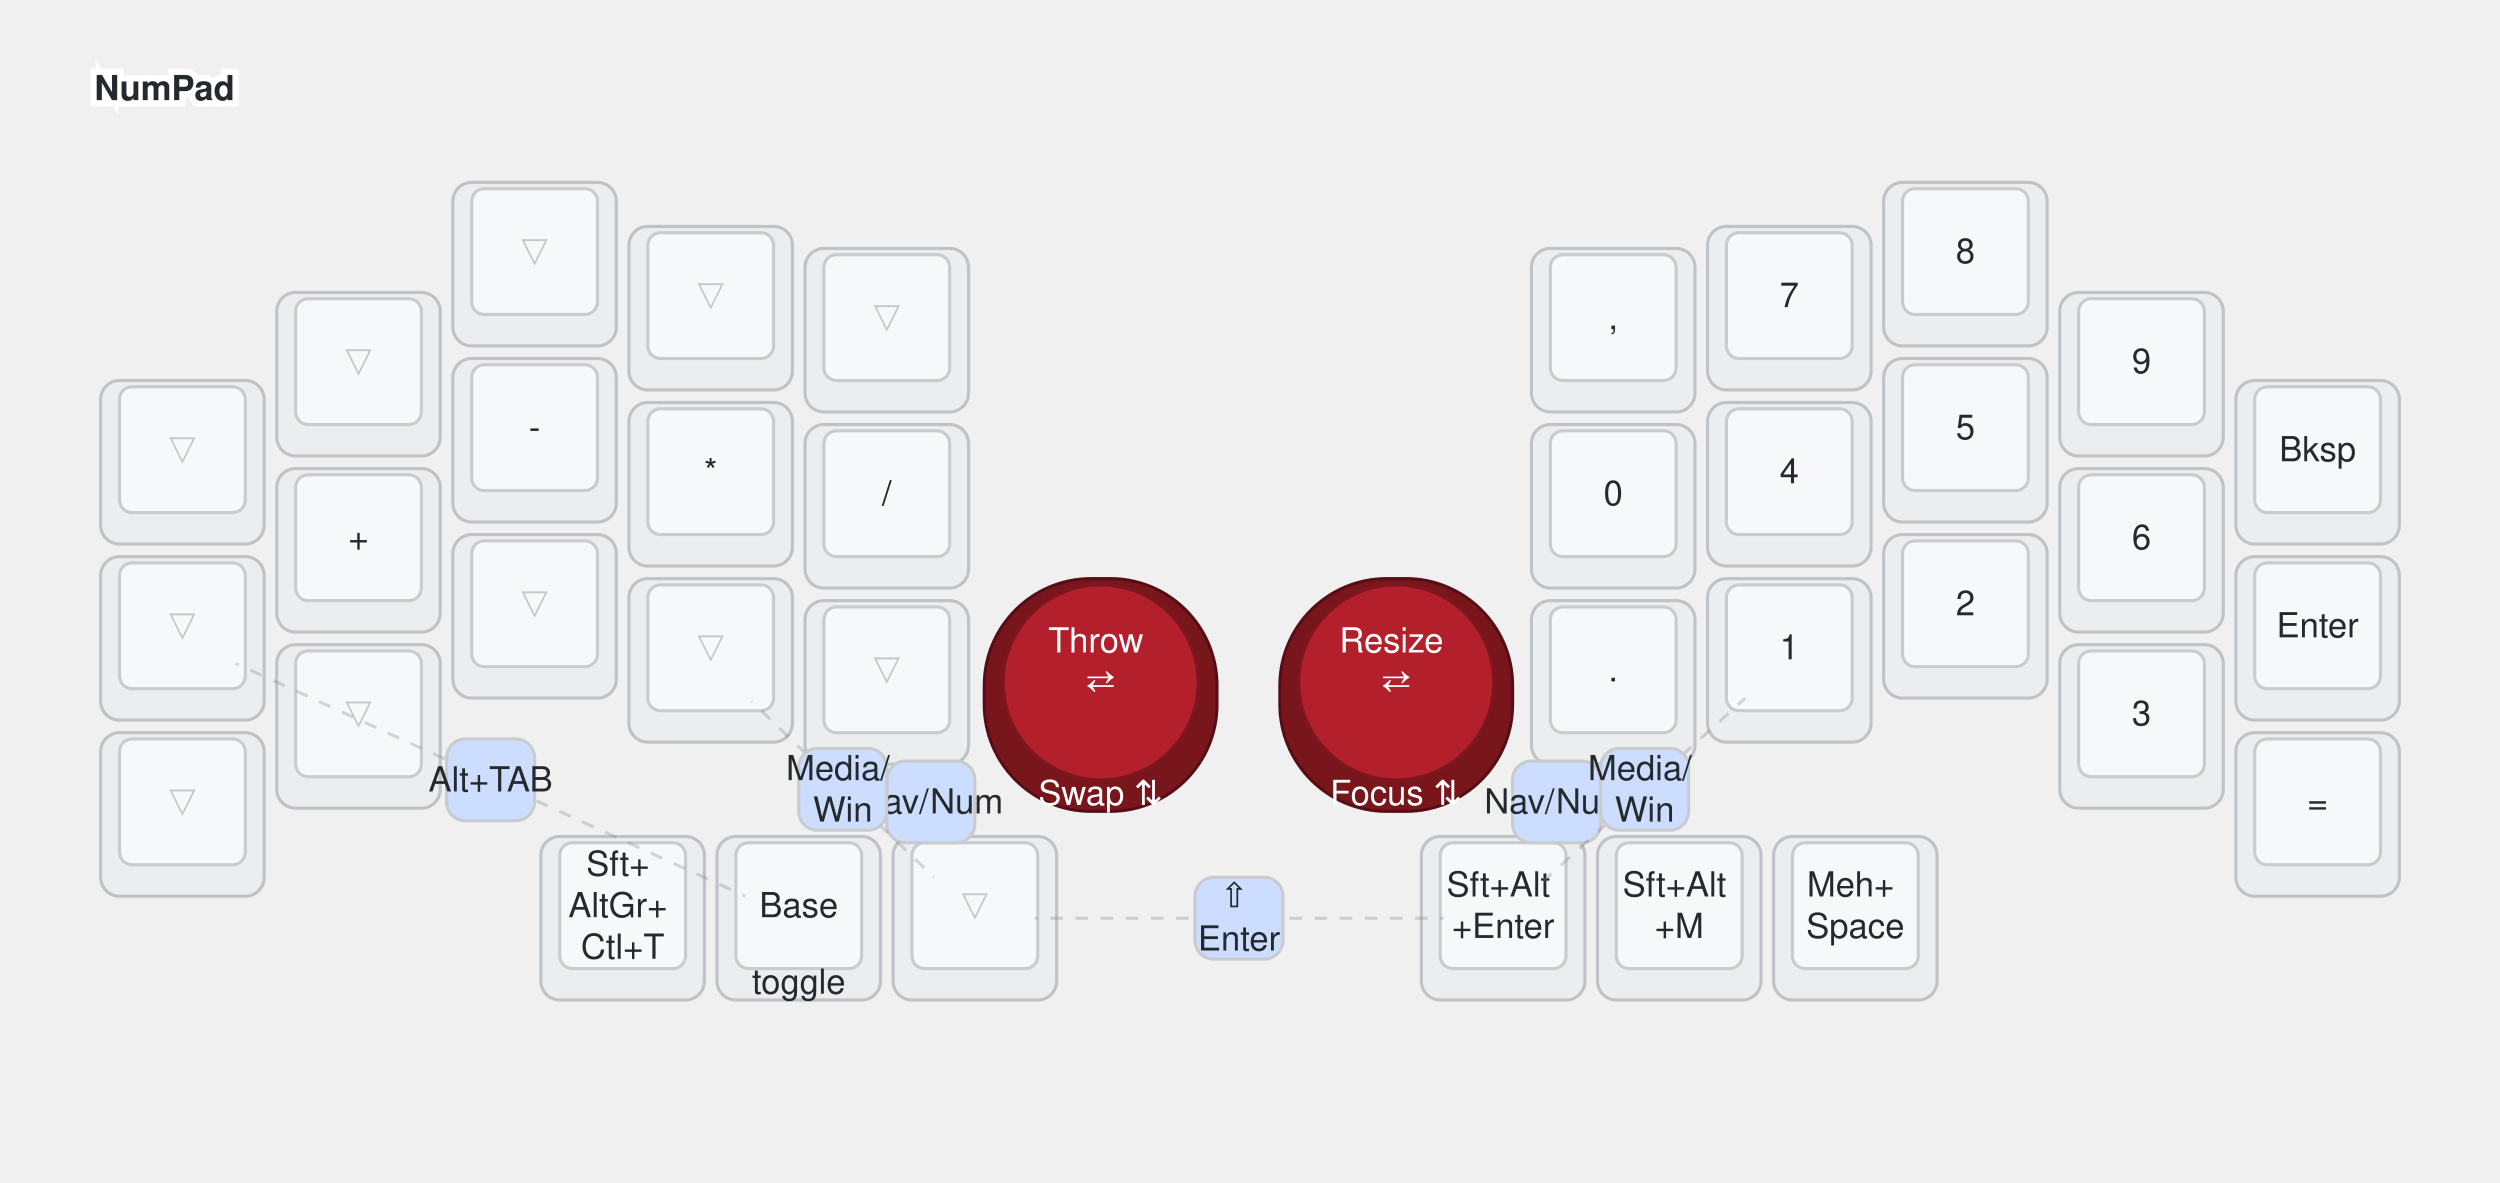
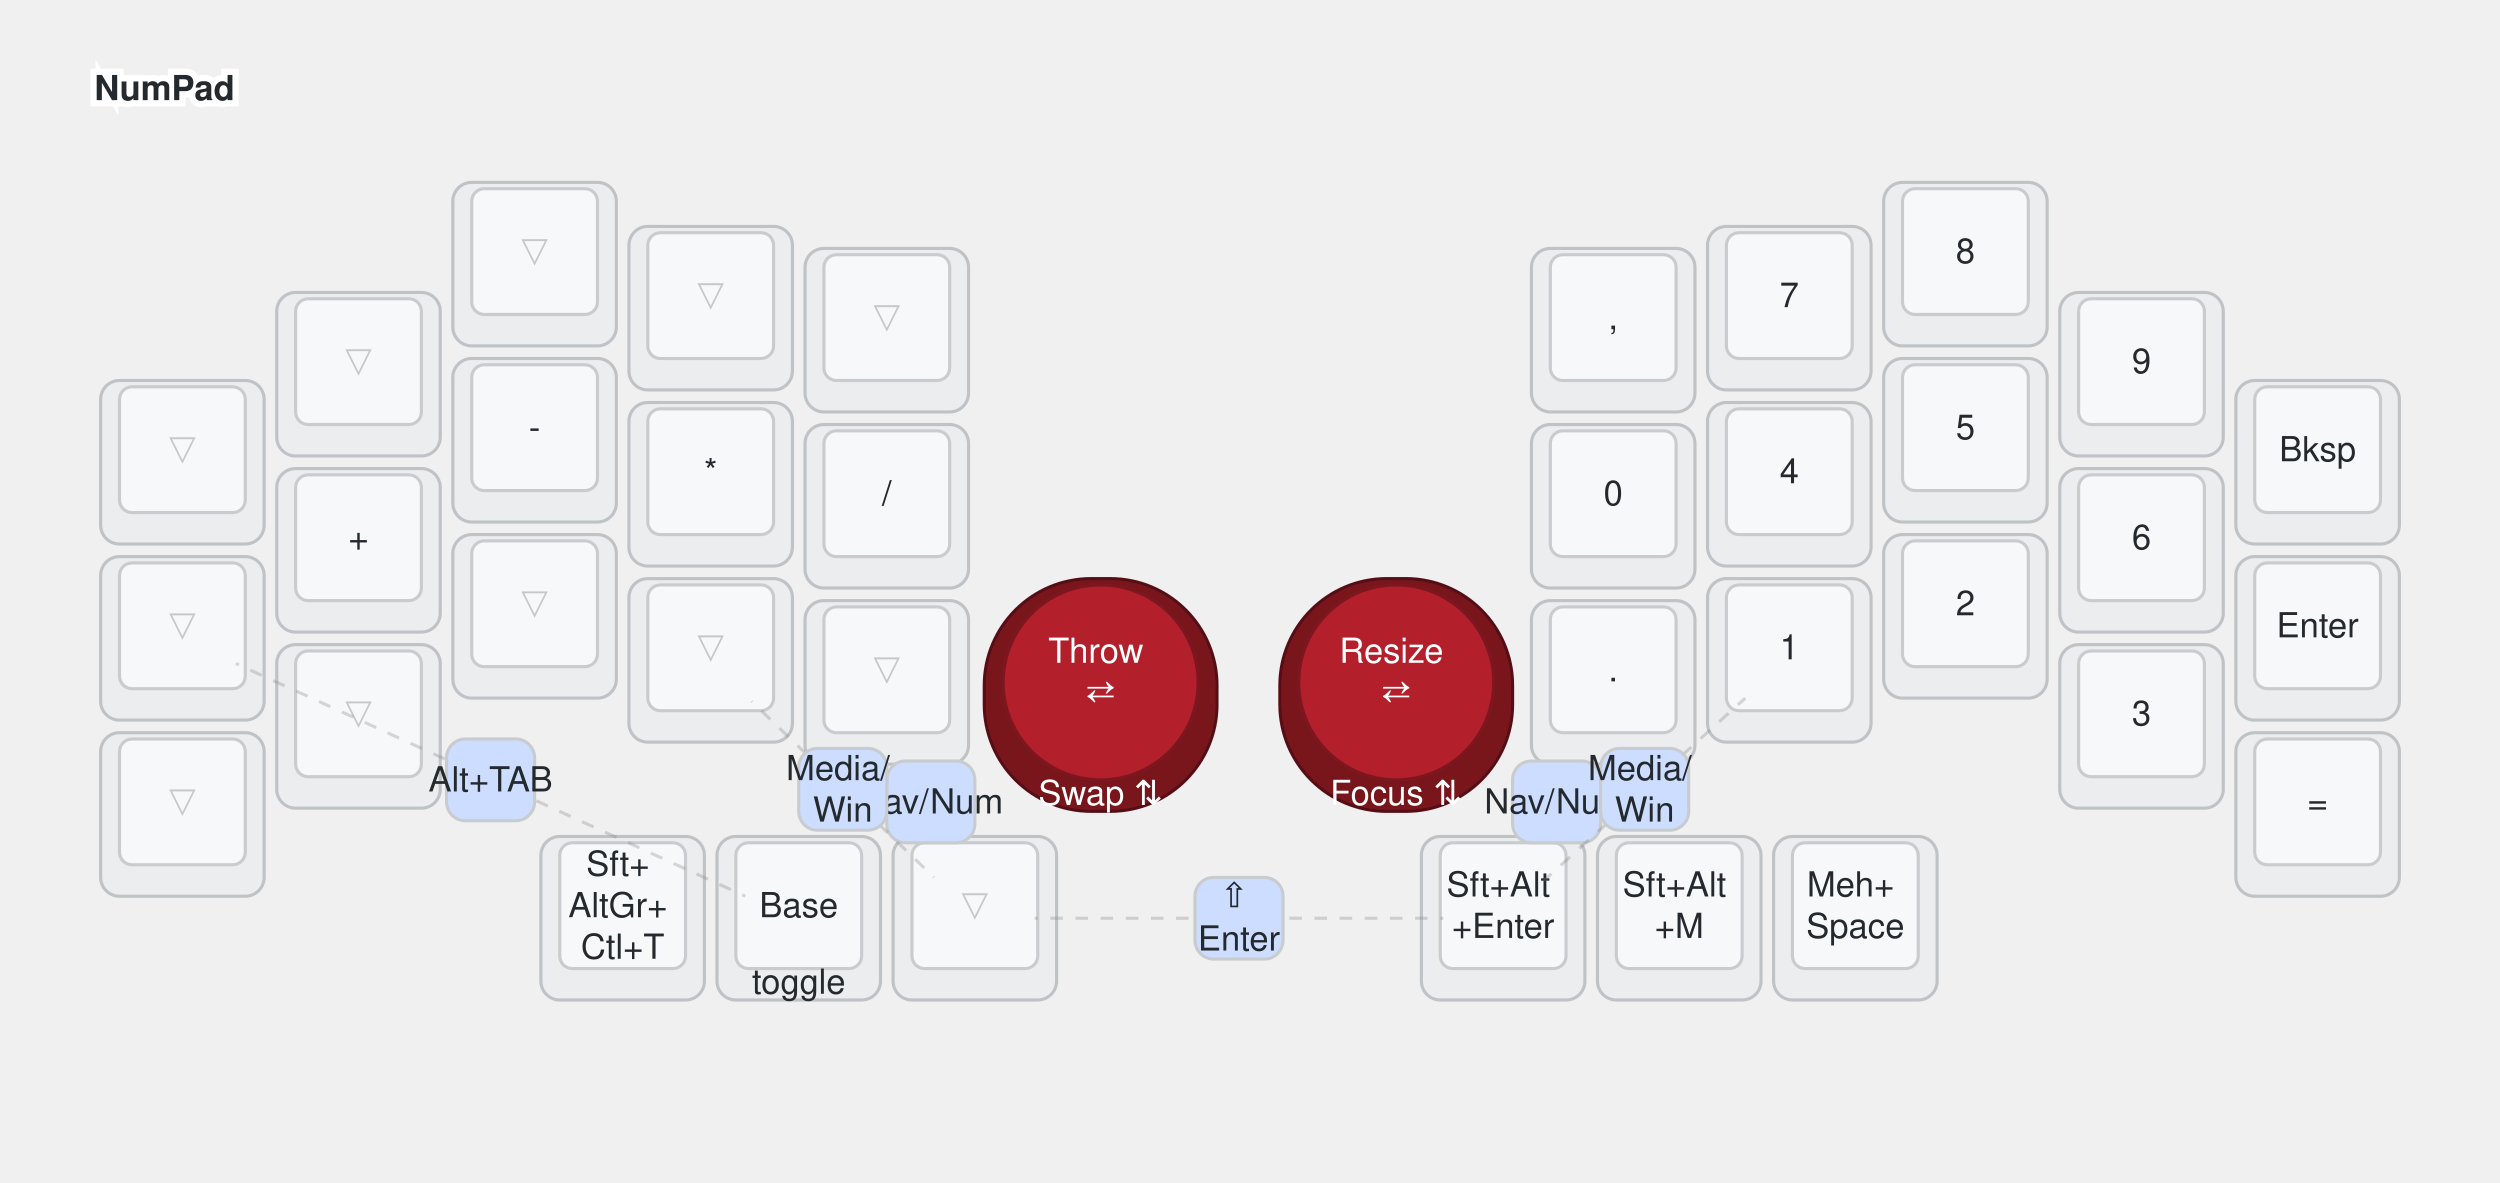
<svg xmlns="http://www.w3.org/2000/svg" width="1590" height="752" viewBox="0 0 795 376" class="keymap">
  <style>/* inherit to force styles through use tags */
svg path {
    fill: inherit;
}

/* font and background color specifications */
svg.keymap {
    font-family: SFMono-Regular,Consolas,Liberation Mono,Menlo,monospace;
    font-size: 14px;
    font-kerning: normal;
    text-rendering: optimizeLegibility;
    fill: #24292e;
}

/* default key styling */
rect.key {
    fill: #f6f8fa;
}

rect.key, rect.combo {
    stroke: #c9cccf;
    stroke-width: 1;
}

/* default key side styling, only used is draw_key_sides is set */
rect.side {
    filter: brightness(90%);
}

/* color accent for combo boxes */
rect.combo, rect.combo-separate {
    fill: #cdf;
}

/* color accent for held keys */
rect.held, rect.combo.held {
    fill: #fdd;
}

/* color accent for ghost (optional) keys */
rect.ghost, rect.combo.ghost {
    stroke-dasharray: 4, 4;
    stroke-width: 2;
}

text {
    text-anchor: middle;
    dominant-baseline: middle;
}

/* styling for layer labels */
text.label {
    font-weight: bold;
    text-anchor: start;
    stroke: white;
    stroke-width: 4;
    paint-order: stroke;
}

/* styling for optional footer */
text.footer {
    text-anchor: end;
    dominant-baseline: auto;
    stroke: white;
    stroke-width: 4;
    paint-order: stroke;
}

/* styling for combo tap, and key non-tap label text */
text.combo, text.hold, text.shifted, text.left, text.right, text.tl, text.tr, text.bl, text.br {
    font-size: 11px;
}

text.hold, text.bl, text.br {
    text-anchor: middle;
    dominant-baseline: auto;
}

text.shifted, text.tl, text.tr {
    text-anchor: middle;
    dominant-baseline: hanging;
}

text.left, text.tl, text.bl {
    text-anchor: start;
}

text.right, text.tr, text.br {
    text-anchor: end;
}

text.layer-activator {
    text-decoration: underline;
}

/* styling for hold/shifted label text in combo box */
text.combo.hold, text.combo.shifted, text.combo.left, text.combo.right {
    font-size: 8px;
}

/* lighter symbol for transparent keys */
text.trans {
    fill: #7b7e81;
}

/* styling for combo dendrons */
path.combo {
    stroke-width: 1;
    stroke: gray;
    fill: none;
}

/* Start Tabler Icons Cleanup */
/* cannot use height/width with glyphs */
.icon-tabler &gt; path {
    fill: inherit;
    stroke: inherit;
    stroke-width: 2;
}
/* hide tabler's default box */
.icon-tabler &gt; path[stroke="none"][fill="none"] {
    visibility: hidden;
}
/* End Tabler Icons Cleanup */

@media (prefers-color-scheme: dark) {
svg.keymap { fill: #d1d6db; }
rect.key { fill: #3f4750; }
rect.key, rect.combo { stroke: #60666c; }
rect.combo, rect.combo-separate { fill: #1f3d7a; }
rect.held, rect.combo.held { fill: #854747; }
text.label, text.footer { stroke: black; }
text.trans { fill: #7e8184; }
path.combo { stroke: #7f7f7f; }

}
svg.keymap {
  font-family: Helvetica Neue, Helvetica, Arial, sans-serif;
  font-size: 11px;
}
path.combo {
  stroke-dasharray: 4, 4;
  stroke-opacity: 0.3;
}
.trans.tap, .ghost.tap {
  opacity: 0.4;
}
rect.trackball {
  rx: 34px;
  ry: 34px;
  fill: #b3202c;
  stroke: #7e161f;
}
rect.trackball.side {
  fill: #7e161f;
  stroke: #5c1017;
}
text.trackball {
  fill: #ffffff;
}
</style>
  <g transform="translate(30, 0)" class="layer-NumPad">
    <text x="0" y="28" class="label" id="NumPad">NumPad</text>
    <g transform="translate(0, 56)">
      <g transform="translate(28, 91)" class="key trans keypos-0">
        <rect rx="6" ry="6" x="-26" y="-26" width="52" height="52" class="key trans side" />
        <rect rx="4" ry="4" x="-20" y="-24" width="40" height="40" class="key trans" />
        <text x="0" y="-4" class="key trans tap">▽</text>
      </g>
      <g transform="translate(84, 63)" class="key trans keypos-1">
        <rect rx="6" ry="6" x="-26" y="-26" width="52" height="52" class="key trans side" />
        <rect rx="4" ry="4" x="-20" y="-24" width="40" height="40" class="key trans" />
        <text x="0" y="-4" class="key trans tap">▽</text>
      </g>
      <g transform="translate(140, 28)" class="key trans keypos-2">
        <rect rx="6" ry="6" x="-26" y="-26" width="52" height="52" class="key trans side" />
        <rect rx="4" ry="4" x="-20" y="-24" width="40" height="40" class="key trans" />
        <text x="0" y="-4" class="key trans tap">▽</text>
      </g>
      <g transform="translate(196, 42)" class="key trans keypos-3">
        <rect rx="6" ry="6" x="-26" y="-26" width="52" height="52" class="key trans side" />
        <rect rx="4" ry="4" x="-20" y="-24" width="40" height="40" class="key trans" />
        <text x="0" y="-4" class="key trans tap">▽</text>
      </g>
      <g transform="translate(252, 49)" class="key trans keypos-4">
        <rect rx="6" ry="6" x="-26" y="-26" width="52" height="52" class="key trans side" />
        <rect rx="4" ry="4" x="-20" y="-24" width="40" height="40" class="key trans" />
        <text x="0" y="-4" class="key trans tap">▽</text>
      </g>
      <g transform="translate(483, 49)" class="key keypos-5">
        <rect rx="6" ry="6" x="-26" y="-26" width="52" height="52" class="key side" />
        <rect rx="4" ry="4" x="-20" y="-24" width="40" height="40" class="key" />
        <text x="0" y="-4" class="key tap">,</text>
      </g>
      <g transform="translate(539, 42)" class="key keypos-6">
        <rect rx="6" ry="6" x="-26" y="-26" width="52" height="52" class="key side" />
        <rect rx="4" ry="4" x="-20" y="-24" width="40" height="40" class="key" />
        <text x="0" y="-4" class="key tap">7</text>
      </g>
      <g transform="translate(595, 28)" class="key keypos-7">
        <rect rx="6" ry="6" x="-26" y="-26" width="52" height="52" class="key side" />
        <rect rx="4" ry="4" x="-20" y="-24" width="40" height="40" class="key" />
        <text x="0" y="-4" class="key tap">8</text>
      </g>
      <g transform="translate(651, 63)" class="key keypos-8">
        <rect rx="6" ry="6" x="-26" y="-26" width="52" height="52" class="key side" />
        <rect rx="4" ry="4" x="-20" y="-24" width="40" height="40" class="key" />
        <text x="0" y="-4" class="key tap">9</text>
      </g>
      <g transform="translate(707, 91)" class="key keypos-9">
        <rect rx="6" ry="6" x="-26" y="-26" width="52" height="52" class="key side" />
        <rect rx="4" ry="4" x="-20" y="-24" width="40" height="40" class="key" />
        <text x="0" y="-4" class="key tap">Bksp</text>
      </g>
      <g transform="translate(28, 147)" class="key trans keypos-10">
        <rect rx="6" ry="6" x="-26" y="-26" width="52" height="52" class="key trans side" />
        <rect rx="4" ry="4" x="-20" y="-24" width="40" height="40" class="key trans" />
        <text x="0" y="-4" class="key trans tap">▽</text>
      </g>
      <g transform="translate(84, 119)" class="key keypos-11">
        <rect rx="6" ry="6" x="-26" y="-26" width="52" height="52" class="key side" />
        <rect rx="4" ry="4" x="-20" y="-24" width="40" height="40" class="key" />
        <text x="0" y="-4" class="key tap">+</text>
      </g>
      <g transform="translate(140, 84)" class="key keypos-12">
        <rect rx="6" ry="6" x="-26" y="-26" width="52" height="52" class="key side" />
        <rect rx="4" ry="4" x="-20" y="-24" width="40" height="40" class="key" />
        <text x="0" y="-4" class="key tap">-</text>
      </g>
      <g transform="translate(196, 98)" class="key keypos-13">
        <rect rx="6" ry="6" x="-26" y="-26" width="52" height="52" class="key side" />
        <rect rx="4" ry="4" x="-20" y="-24" width="40" height="40" class="key" />
        <text x="0" y="-4" class="key tap">*</text>
      </g>
      <g transform="translate(252, 105)" class="key keypos-14">
        <rect rx="6" ry="6" x="-26" y="-26" width="52" height="52" class="key side" />
        <rect rx="4" ry="4" x="-20" y="-24" width="40" height="40" class="key" />
        <text x="0" y="-4" class="key tap">/</text>
      </g>
      <g transform="translate(483, 105)" class="key keypos-15">
        <rect rx="6" ry="6" x="-26" y="-26" width="52" height="52" class="key side" />
        <rect rx="4" ry="4" x="-20" y="-24" width="40" height="40" class="key" />
        <text x="0" y="-4" class="key tap">0</text>
      </g>
      <g transform="translate(539, 98)" class="key keypos-16">
        <rect rx="6" ry="6" x="-26" y="-26" width="52" height="52" class="key side" />
        <rect rx="4" ry="4" x="-20" y="-24" width="40" height="40" class="key" />
        <text x="0" y="-4" class="key tap">4</text>
      </g>
      <g transform="translate(595, 84)" class="key keypos-17">
        <rect rx="6" ry="6" x="-26" y="-26" width="52" height="52" class="key side" />
        <rect rx="4" ry="4" x="-20" y="-24" width="40" height="40" class="key" />
        <text x="0" y="-4" class="key tap">5</text>
      </g>
      <g transform="translate(651, 119)" class="key keypos-18">
        <rect rx="6" ry="6" x="-26" y="-26" width="52" height="52" class="key side" />
        <rect rx="4" ry="4" x="-20" y="-24" width="40" height="40" class="key" />
        <text x="0" y="-4" class="key tap">6</text>
      </g>
      <g transform="translate(707, 147)" class="key keypos-19">
        <rect rx="6" ry="6" x="-26" y="-26" width="52" height="52" class="key side" />
        <rect rx="4" ry="4" x="-20" y="-24" width="40" height="40" class="key" />
        <text x="0" y="-4" class="key tap">Enter</text>
      </g>
      <g transform="translate(28, 203)" class="key trans keypos-20">
        <rect rx="6" ry="6" x="-26" y="-26" width="52" height="52" class="key trans side" />
        <rect rx="4" ry="4" x="-20" y="-24" width="40" height="40" class="key trans" />
        <text x="0" y="-4" class="key trans tap">▽</text>
      </g>
      <g transform="translate(84, 175)" class="key trans keypos-21">
        <rect rx="6" ry="6" x="-26" y="-26" width="52" height="52" class="key trans side" />
        <rect rx="4" ry="4" x="-20" y="-24" width="40" height="40" class="key trans" />
        <text x="0" y="-4" class="key trans tap">▽</text>
      </g>
      <g transform="translate(140, 140)" class="key trans keypos-22">
        <rect rx="6" ry="6" x="-26" y="-26" width="52" height="52" class="key trans side" />
        <rect rx="4" ry="4" x="-20" y="-24" width="40" height="40" class="key trans" />
        <text x="0" y="-4" class="key trans tap">▽</text>
      </g>
      <g transform="translate(196, 154)" class="key trans keypos-23">
        <rect rx="6" ry="6" x="-26" y="-26" width="52" height="52" class="key trans side" />
        <rect rx="4" ry="4" x="-20" y="-24" width="40" height="40" class="key trans" />
        <text x="0" y="-4" class="key trans tap">▽</text>
      </g>
      <g transform="translate(252, 161)" class="key trans keypos-24">
        <rect rx="6" ry="6" x="-26" y="-26" width="52" height="52" class="key trans side" />
        <rect rx="4" ry="4" x="-20" y="-24" width="40" height="40" class="key trans" />
        <text x="0" y="-4" class="key trans tap">▽</text>
      </g>
      <g transform="translate(483, 161)" class="key keypos-25">
        <rect rx="6" ry="6" x="-26" y="-26" width="52" height="52" class="key side" />
        <rect rx="4" ry="4" x="-20" y="-24" width="40" height="40" class="key" />
        <text x="0" y="-4" class="key tap">.</text>
      </g>
      <g transform="translate(539, 154)" class="key keypos-26">
        <rect rx="6" ry="6" x="-26" y="-26" width="52" height="52" class="key side" />
        <rect rx="4" ry="4" x="-20" y="-24" width="40" height="40" class="key" />
        <text x="0" y="-4" class="key tap">1</text>
      </g>
      <g transform="translate(595, 140)" class="key keypos-27">
        <rect rx="6" ry="6" x="-26" y="-26" width="52" height="52" class="key side" />
        <rect rx="4" ry="4" x="-20" y="-24" width="40" height="40" class="key" />
        <text x="0" y="-4" class="key tap">2</text>
      </g>
      <g transform="translate(651, 175)" class="key keypos-28">
        <rect rx="6" ry="6" x="-26" y="-26" width="52" height="52" class="key side" />
        <rect rx="4" ry="4" x="-20" y="-24" width="40" height="40" class="key" />
        <text x="0" y="-4" class="key tap">3</text>
      </g>
      <g transform="translate(707, 203)" class="key keypos-29">
        <rect rx="6" ry="6" x="-26" y="-26" width="52" height="52" class="key side" />
        <rect rx="4" ry="4" x="-20" y="-24" width="40" height="40" class="key" />
        <text x="0" y="-4" class="key tap">=</text>
      </g>
      <g transform="translate(168, 236)" class="key keypos-30">
        <rect rx="6" ry="6" x="-26" y="-26" width="52" height="52" class="key side" />
        <rect rx="4" ry="4" x="-20" y="-24" width="40" height="40" class="key" />
        <text x="0" y="-4" class="key tap">
          <tspan x="0" dy="-1.2em">Sft+</tspan>
          <tspan x="0" dy="1.2em">AltGr+</tspan>
          <tspan x="0" dy="1.2em">Ctl+T</tspan>
        </text>
      </g>
      <g transform="translate(224, 236)" class="key keypos-31">
        <rect rx="6" ry="6" x="-26" y="-26" width="52" height="52" class="key side" />
        <rect rx="4" ry="4" x="-20" y="-24" width="40" height="40" class="key" />
        <text x="0" y="-4" class="key tap">Base</text>
        <text x="0" y="24" class="key hold">toggle</text>
      </g>
      <g transform="translate(280, 236)" class="key trans keypos-32">
        <rect rx="6" ry="6" x="-26" y="-26" width="52" height="52" class="key trans side" />
        <rect rx="4" ry="4" x="-20" y="-24" width="40" height="40" class="key trans" />
        <text x="0" y="-4" class="key trans tap">▽</text>
      </g>
      <g transform="translate(448, 236)" class="key keypos-33">
        <rect rx="6" ry="6" x="-26" y="-26" width="52" height="52" class="key side" />
        <rect rx="4" ry="4" x="-20" y="-24" width="40" height="40" class="key" />
        <text x="0" y="-4" class="key tap">
          <tspan x="0" dy="-0.6em">Sft+Alt</tspan>
          <tspan x="0" dy="1.2em">+Enter</tspan>
        </text>
      </g>
      <g transform="translate(504, 236)" class="key keypos-34">
        <rect rx="6" ry="6" x="-26" y="-26" width="52" height="52" class="key side" />
        <rect rx="4" ry="4" x="-20" y="-24" width="40" height="40" class="key" />
        <text x="0" y="-4" class="key tap">
          <tspan x="0" dy="-0.6em">Sft+Alt</tspan>
          <tspan x="0" dy="1.2em">+M</tspan>
        </text>
      </g>
      <g transform="translate(560, 236)" class="key keypos-35">
        <rect rx="6" ry="6" x="-26" y="-26" width="52" height="52" class="key side" />
        <rect rx="4" ry="4" x="-20" y="-24" width="40" height="40" class="key" />
        <text x="0" y="-4" class="key tap">
          <tspan x="0" dy="-0.6em">Meh+</tspan>
          <tspan x="0" dy="1.2em">Space</tspan>
        </text>
      </g>
      <g transform="translate(320, 165)" class="key trackball keypos-36">
        <rect rx="6" ry="6" x="-37" y="-37" width="74" height="74" class="key trackball side" />
        <rect rx="4" ry="4" x="-31" y="-35" width="62" height="62" class="key trackball" />
        <text x="0" y="-4" class="key trackball tap">
-           <tspan x="0" dy="-1.2em">Throw</tspan>
+           <tspan x="0" dy="-0.9em">Throw</tspan>
          <tspan x="0" dy="1.2em">⇄</tspan>
        </text>
        <text x="0" y="35" class="key trackball hold">Swap ⇅</text>
      </g>
      <g transform="translate(414, 165)" class="key trackball keypos-37">
        <rect rx="6" ry="6" x="-37" y="-37" width="74" height="74" class="key trackball side" />
        <rect rx="4" ry="4" x="-31" y="-35" width="62" height="62" class="key trackball" />
        <text x="0" y="-4" class="key trackball tap">
-           <tspan x="0" dy="-1.2em">Resize</tspan>
+           <tspan x="0" dy="-0.9em">Resize</tspan>
          <tspan x="0" dy="1.2em">⇄</tspan>
        </text>
        <text x="0" y="35" class="key trackball hold">Focus ⇅</text>
      </g>
      <g class="combo combopos-0">
        <rect rx="6" ry="6" x="252" y="186" width="28" height="26" class="combo" />
        <text x="266" y="199" class="combo tap">Nav/Num</text>
      </g>
      <g class="combo combopos-1">
        <path d="M238,195 l-29,-28" class="combo" />
        <path d="M238,195 l29,28" class="combo" />
        <rect rx="6" ry="6" x="224" y="182" width="28" height="26" class="combo" />
        <text x="238" y="195" class="combo tap">
          <tspan x="238" dy="-0.6em">Media/</tspan>
          <tspan x="238" dy="1.2em">Win</tspan>
        </text>
      </g>
      <g class="combo combopos-2">
        <rect rx="6" ry="6" x="451" y="186" width="28" height="26" class="combo" />
        <text x="465" y="199" class="combo tap">Nav/Num</text>
      </g>
      <g class="combo combopos-3">
        <path d="M493,195 l32,-29" class="combo" />
        <path d="M493,195 l-32,29" class="combo" />
        <rect rx="6" ry="6" x="479" y="182" width="28" height="26" class="combo" />
        <text x="493" y="195" class="combo tap">
          <tspan x="493" dy="-0.6em">Media/</tspan>
          <tspan x="493" dy="1.2em">Win</tspan>
        </text>
      </g>
      <g class="combo combopos-4">
        <path d="M364,236 l-65,0" class="combo" />
        <path d="M364,236 l65,0" class="combo" />
        <rect rx="6" ry="6" x="350" y="223" width="28" height="26" class="combo" />
        <text x="364" y="236" class="combo tap">
          <tspan x="364" dy="-0.6em">⇧</tspan>
          <tspan x="364" dy="1.2em">Enter</tspan>
        </text>
      </g>
      <g class="combo combopos-5">
        <path d="M126,192 l81,37" class="combo" />
        <path d="M126,192 l-81,-37" class="combo" />
        <rect rx="6" ry="6" x="112" y="179" width="28" height="26" class="combo" />
        <text x="126" y="192" class="combo tap">Alt+TAB</text>
      </g>
    </g>
  </g>
</svg>
